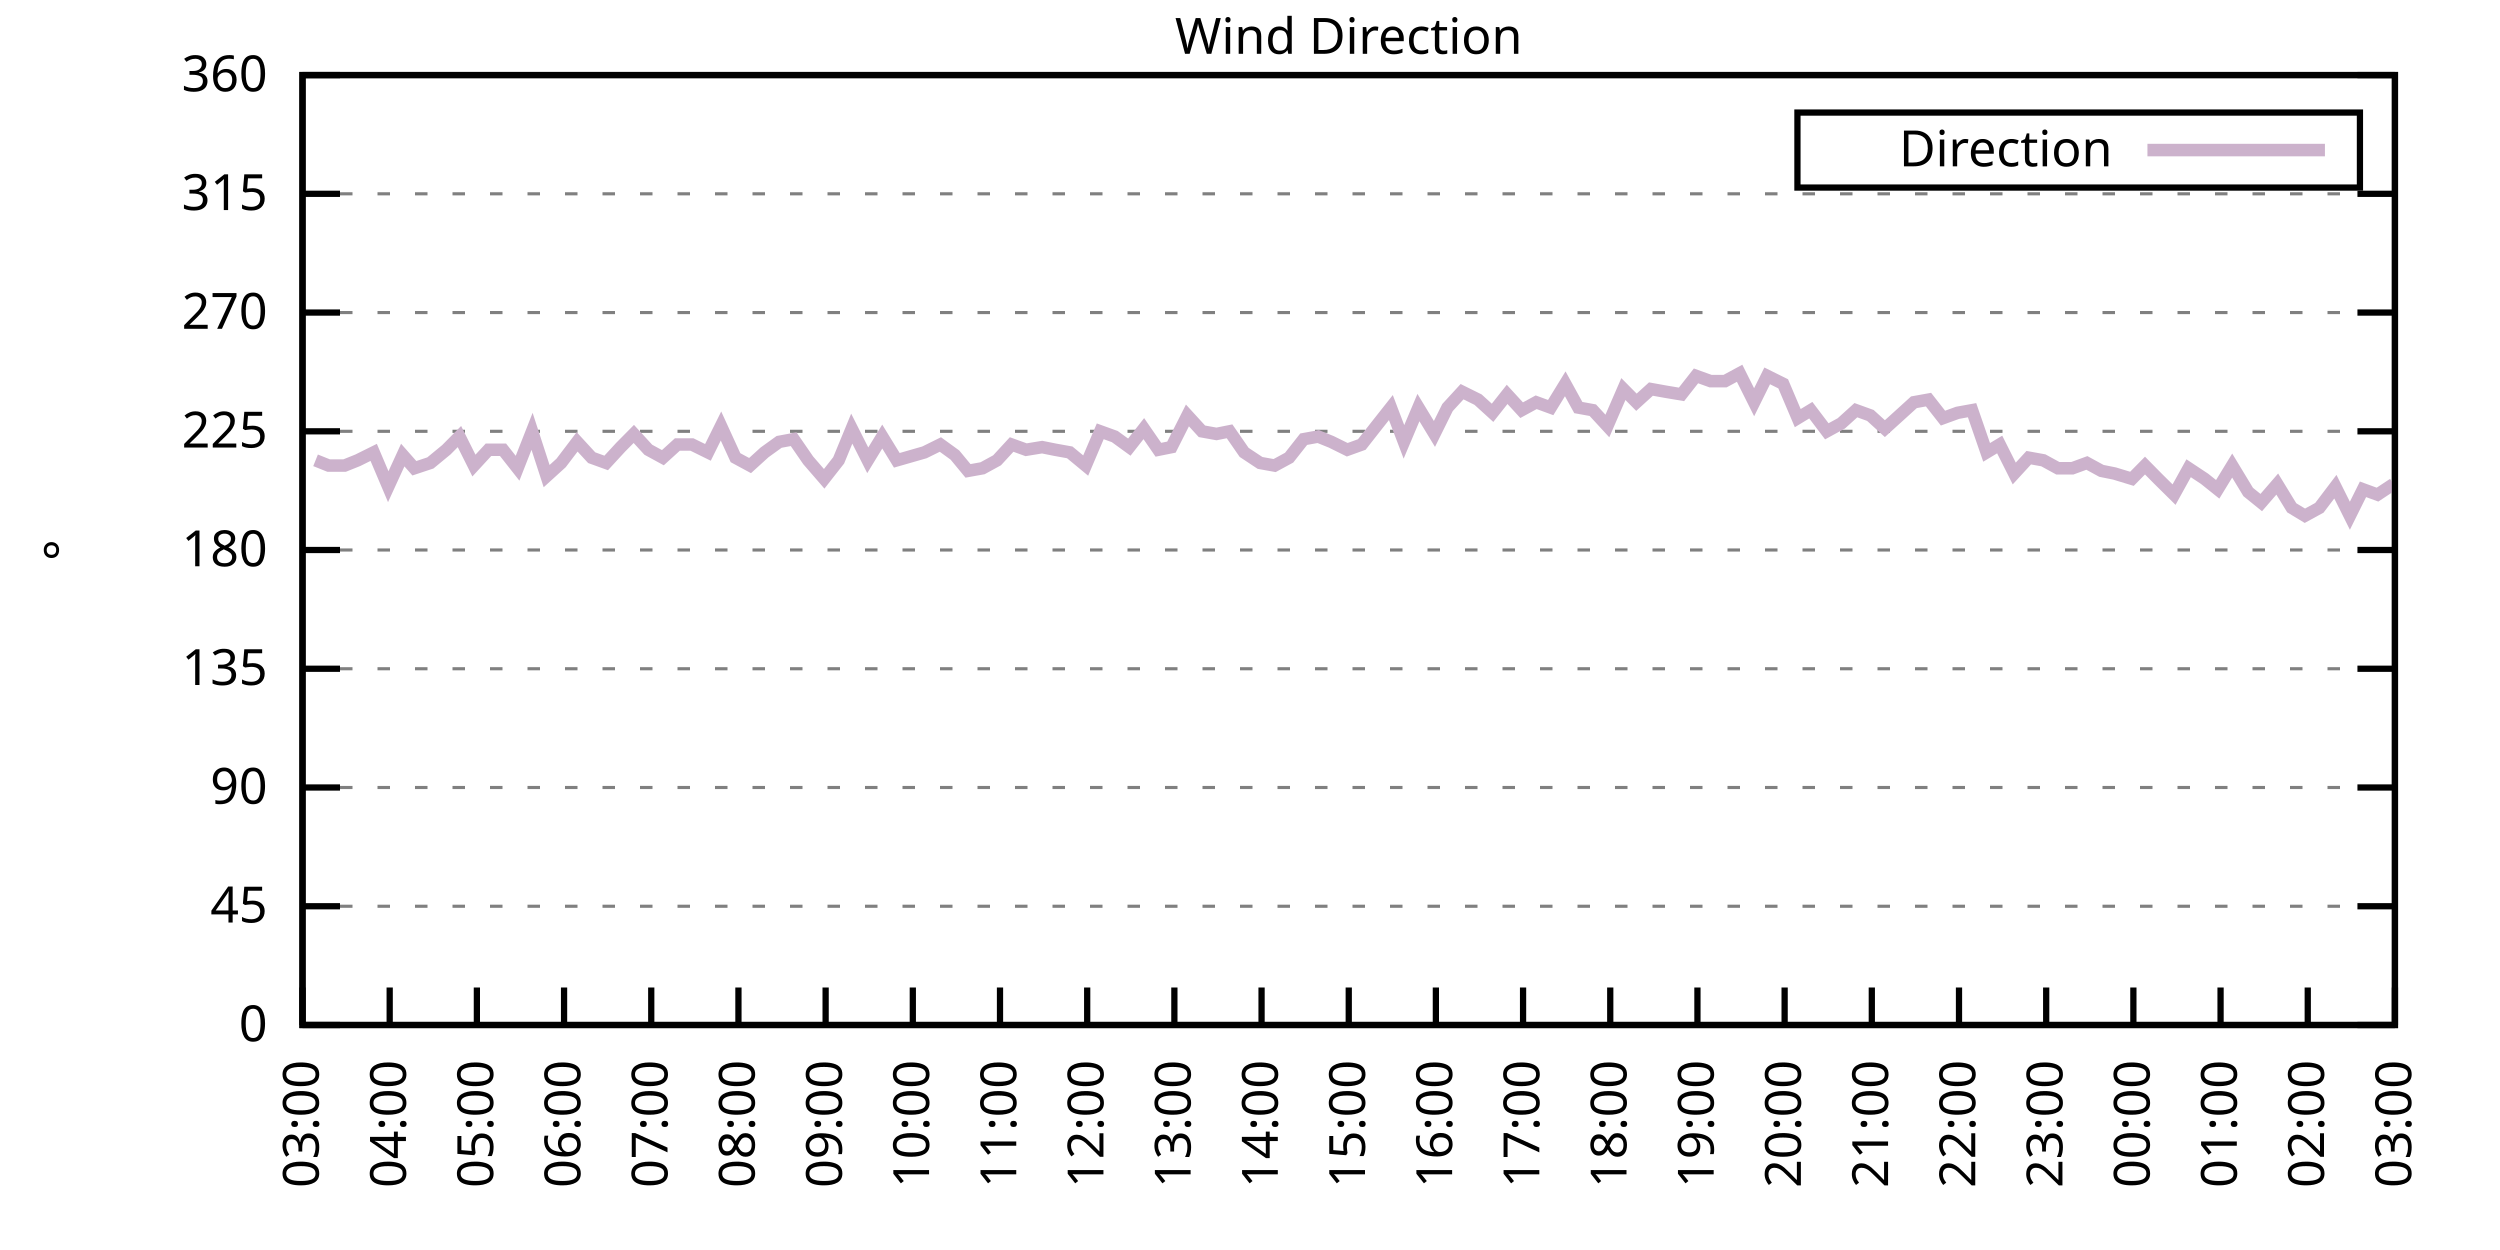
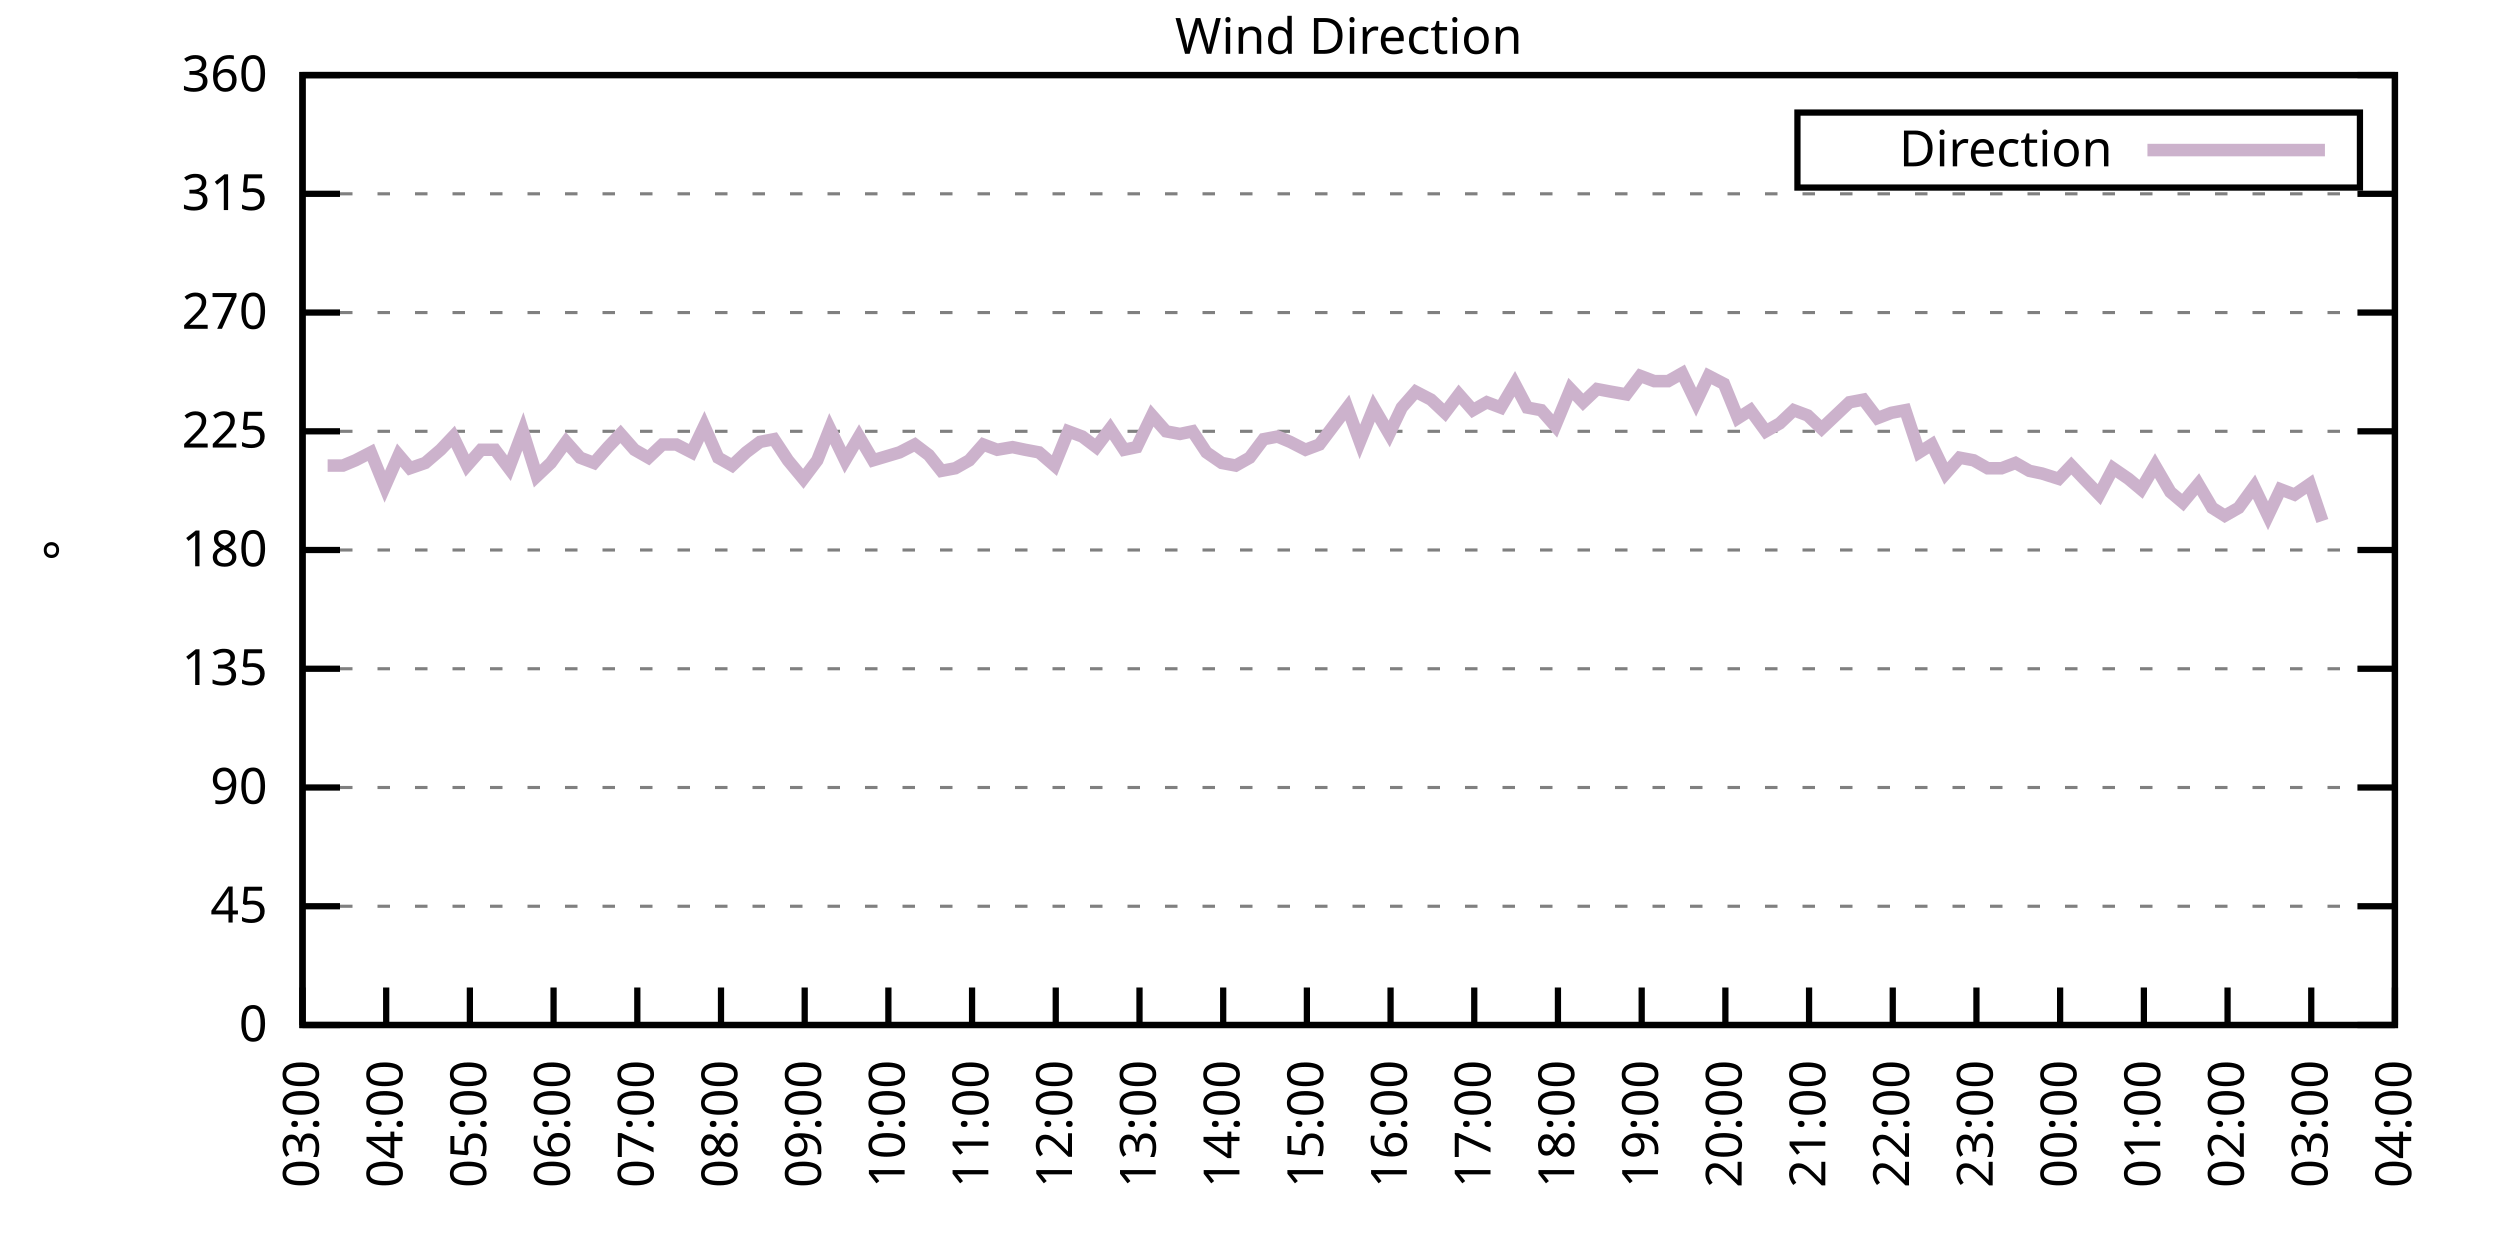
<svg xmlns="http://www.w3.org/2000/svg" xmlns:xlink="http://www.w3.org/1999/xlink" width="400" height="200" viewBox="0 0 400 200">
  <g id="gnuplot_canvas">
    <rect x="0" y="0" width="400" height="200" fill="none" />
    <defs>
      <circle id="gpDot" r="0.5" stroke-width="0.5" stroke="currentColor" />
      <path id="gpPt0" stroke-width="0.333" stroke="currentColor" d="M-1,0 h2 M0,-1 v2" />
      <path id="gpPt1" stroke-width="0.333" stroke="currentColor" d="M-1,-1 L1,1 M1,-1 L-1,1" />
      <path id="gpPt2" stroke-width="0.333" stroke="currentColor" d="M-1,0 L1,0 M0,-1 L0,1 M-1,-1 L1,1 M-1,1 L1,-1" />
      <rect id="gpPt3" stroke-width="0.333" stroke="currentColor" x="-1" y="-1" width="2" height="2" />
      <rect id="gpPt4" stroke-width="0.333" stroke="currentColor" fill="currentColor" x="-1" y="-1" width="2" height="2" />
      <circle id="gpPt5" stroke-width="0.333" stroke="currentColor" cx="0" cy="0" r="1" />
      <use xlink:href="#gpPt5" id="gpPt6" fill="currentColor" stroke="none" />
      <path id="gpPt7" stroke-width="0.333" stroke="currentColor" d="M0,-1.33 L-1.33,0.67 L1.33,0.67 z" />
      <use xlink:href="#gpPt7" id="gpPt8" fill="currentColor" stroke="none" />
      <use xlink:href="#gpPt7" id="gpPt9" stroke="currentColor" transform="rotate(180)" />
      <use xlink:href="#gpPt9" id="gpPt10" fill="currentColor" stroke="none" />
      <use xlink:href="#gpPt3" id="gpPt11" stroke="currentColor" transform="rotate(45)" />
      <use xlink:href="#gpPt11" id="gpPt12" fill="currentColor" stroke="none" />
      <path id="gpPt13" stroke-width="0.333" stroke="currentColor" d="M0,1.330 L1.265,0.411 L0.782,-1.067 L-0.782,-1.076 L-1.265,0.411 z" />
      <use xlink:href="#gpPt13" id="gpPt14" fill="currentColor" stroke="none" />
      <filter id="textbox" filterUnits="objectBoundingBox" x="0" y="0" height="1" width="1">
        <feFlood flood-color="white" flood-opacity="1" result="bgnd" />
        <feComposite in="SourceGraphic" in2="bgnd" operator="atop" />
      </filter>
      <filter id="greybox" filterUnits="objectBoundingBox" x="0" y="0" height="1" width="1">
        <feFlood flood-color="lightgrey" flood-opacity="1" result="grey" />
        <feComposite in="SourceGraphic" in2="grey" operator="atop" />
      </filter>
    </defs>
    <g fill="none" color="white" stroke="currentColor" stroke-width="1.00" stroke-linecap="butt" stroke-linejoin="miter">
</g>
    <g fill="none" color="black" stroke="currentColor" stroke-width="1.00" stroke-linecap="butt" stroke-linejoin="miter">
      <g stroke="none" shape-rendering="crispEdges">
        <polygon fill="rgb(255, 255, 255)" points="48.40,164.00 383.18,164.00 383.18,12.02 48.40,12.02 " />
      </g>
    </g>
    <g fill="none" color="black" stroke="currentColor" stroke-width="1.00" stroke-linecap="butt" stroke-linejoin="miter">
</g>
    <g fill="none" color="black" stroke="black" stroke-width="0.50" stroke-linecap="butt" stroke-linejoin="miter">
</g>
    <g fill="none" color="gray" stroke="currentColor" stroke-width="0.50" stroke-linecap="butt" stroke-linejoin="miter">
      <path stroke="gray" stroke-dasharray="2,4" class="gridline" d="M48.40,164.00 L383.19,164.00  " />
    </g>
    <g fill="none" color="gray" stroke="gray" stroke-width="1.00" stroke-linecap="butt" stroke-linejoin="miter">
</g>
    <g fill="none" color="black" stroke="currentColor" stroke-width="1.00" stroke-linecap="butt" stroke-linejoin="miter">
      <path stroke="black" d="M48.40,164.00 L54.40,164.00 M383.19,164.00 L377.19,164.00  " />
      <g transform="translate(42.80,166.60)" stroke="none" fill="black" font-family="Sans" font-size="8.00" text-anchor="end">
        <text>
          <tspan font-family="Sans"> 0</tspan>
        </text>
      </g>
    </g>
    <g fill="none" color="black" stroke="currentColor" stroke-width="1.00" stroke-linecap="butt" stroke-linejoin="miter">
</g>
    <g fill="none" color="black" stroke="black" stroke-width="0.50" stroke-linecap="butt" stroke-linejoin="miter">
</g>
    <g fill="none" color="gray" stroke="currentColor" stroke-width="0.50" stroke-linecap="butt" stroke-linejoin="miter">
      <path stroke="gray" stroke-dasharray="2,4" class="gridline" d="M48.40,145.00 L383.19,145.00  " />
    </g>
    <g fill="none" color="gray" stroke="gray" stroke-width="1.00" stroke-linecap="butt" stroke-linejoin="miter">
</g>
    <g fill="none" color="black" stroke="currentColor" stroke-width="1.00" stroke-linecap="butt" stroke-linejoin="miter">
      <path stroke="black" d="M48.40,145.00 L54.40,145.00 M383.19,145.00 L377.19,145.00  " />
      <g transform="translate(42.80,147.60)" stroke="none" fill="black" font-family="Sans" font-size="8.00" text-anchor="end">
        <text>
          <tspan font-family="Sans"> 45</tspan>
        </text>
      </g>
    </g>
    <g fill="none" color="black" stroke="currentColor" stroke-width="1.00" stroke-linecap="butt" stroke-linejoin="miter">
</g>
    <g fill="none" color="black" stroke="black" stroke-width="0.50" stroke-linecap="butt" stroke-linejoin="miter">
</g>
    <g fill="none" color="gray" stroke="currentColor" stroke-width="0.50" stroke-linecap="butt" stroke-linejoin="miter">
      <path stroke="gray" stroke-dasharray="2,4" class="gridline" d="M48.40,126.00 L383.19,126.00  " />
    </g>
    <g fill="none" color="gray" stroke="gray" stroke-width="1.00" stroke-linecap="butt" stroke-linejoin="miter">
</g>
    <g fill="none" color="black" stroke="currentColor" stroke-width="1.00" stroke-linecap="butt" stroke-linejoin="miter">
      <path stroke="black" d="M48.40,126.00 L54.40,126.00 M383.19,126.00 L377.19,126.00  " />
      <g transform="translate(42.80,128.60)" stroke="none" fill="black" font-family="Sans" font-size="8.00" text-anchor="end">
        <text>
          <tspan font-family="Sans"> 90</tspan>
        </text>
      </g>
    </g>
    <g fill="none" color="black" stroke="currentColor" stroke-width="1.00" stroke-linecap="butt" stroke-linejoin="miter">
</g>
    <g fill="none" color="black" stroke="black" stroke-width="0.50" stroke-linecap="butt" stroke-linejoin="miter">
</g>
    <g fill="none" color="gray" stroke="currentColor" stroke-width="0.50" stroke-linecap="butt" stroke-linejoin="miter">
      <path stroke="gray" stroke-dasharray="2,4" class="gridline" d="M48.40,107.00 L383.19,107.00  " />
    </g>
    <g fill="none" color="gray" stroke="gray" stroke-width="1.00" stroke-linecap="butt" stroke-linejoin="miter">
</g>
    <g fill="none" color="black" stroke="currentColor" stroke-width="1.00" stroke-linecap="butt" stroke-linejoin="miter">
      <path stroke="black" d="M48.40,107.00 L54.40,107.00 M383.19,107.00 L377.19,107.00  " />
      <g transform="translate(42.80,109.60)" stroke="none" fill="black" font-family="Sans" font-size="8.00" text-anchor="end">
        <text>
          <tspan font-family="Sans"> 135</tspan>
        </text>
      </g>
    </g>
    <g fill="none" color="black" stroke="currentColor" stroke-width="1.00" stroke-linecap="butt" stroke-linejoin="miter">
</g>
    <g fill="none" color="black" stroke="black" stroke-width="0.50" stroke-linecap="butt" stroke-linejoin="miter">
</g>
    <g fill="none" color="gray" stroke="currentColor" stroke-width="0.50" stroke-linecap="butt" stroke-linejoin="miter">
      <path stroke="gray" stroke-dasharray="2,4" class="gridline" d="M48.40,88.00 L383.19,88.00  " />
    </g>
    <g fill="none" color="gray" stroke="gray" stroke-width="1.00" stroke-linecap="butt" stroke-linejoin="miter">
</g>
    <g fill="none" color="black" stroke="currentColor" stroke-width="1.00" stroke-linecap="butt" stroke-linejoin="miter">
      <path stroke="black" d="M48.40,88.00 L54.40,88.00 M383.19,88.00 L377.19,88.00  " />
      <g transform="translate(42.80,90.60)" stroke="none" fill="black" font-family="Sans" font-size="8.00" text-anchor="end">
        <text>
          <tspan font-family="Sans"> 180</tspan>
        </text>
      </g>
    </g>
    <g fill="none" color="black" stroke="currentColor" stroke-width="1.00" stroke-linecap="butt" stroke-linejoin="miter">
</g>
    <g fill="none" color="black" stroke="black" stroke-width="0.50" stroke-linecap="butt" stroke-linejoin="miter">
</g>
    <g fill="none" color="gray" stroke="currentColor" stroke-width="0.50" stroke-linecap="butt" stroke-linejoin="miter">
      <path stroke="gray" stroke-dasharray="2,4" class="gridline" d="M48.40,69.01 L383.19,69.01  " />
    </g>
    <g fill="none" color="gray" stroke="gray" stroke-width="1.00" stroke-linecap="butt" stroke-linejoin="miter">
</g>
    <g fill="none" color="black" stroke="currentColor" stroke-width="1.00" stroke-linecap="butt" stroke-linejoin="miter">
      <path stroke="black" d="M48.40,69.01 L54.40,69.01 M383.19,69.01 L377.19,69.01  " />
      <g transform="translate(42.80,71.61)" stroke="none" fill="black" font-family="Sans" font-size="8.00" text-anchor="end">
        <text>
          <tspan font-family="Sans"> 225</tspan>
        </text>
      </g>
    </g>
    <g fill="none" color="black" stroke="currentColor" stroke-width="1.00" stroke-linecap="butt" stroke-linejoin="miter">
</g>
    <g fill="none" color="black" stroke="black" stroke-width="0.50" stroke-linecap="butt" stroke-linejoin="miter">
</g>
    <g fill="none" color="gray" stroke="currentColor" stroke-width="0.50" stroke-linecap="butt" stroke-linejoin="miter">
      <path stroke="gray" stroke-dasharray="2,4" class="gridline" d="M48.40,50.01 L383.19,50.01  " />
    </g>
    <g fill="none" color="gray" stroke="gray" stroke-width="1.00" stroke-linecap="butt" stroke-linejoin="miter">
</g>
    <g fill="none" color="black" stroke="currentColor" stroke-width="1.00" stroke-linecap="butt" stroke-linejoin="miter">
      <path stroke="black" d="M48.40,50.01 L54.40,50.01 M383.19,50.01 L377.19,50.01  " />
      <g transform="translate(42.80,52.61)" stroke="none" fill="black" font-family="Sans" font-size="8.00" text-anchor="end">
        <text>
          <tspan font-family="Sans"> 270</tspan>
        </text>
      </g>
    </g>
    <g fill="none" color="black" stroke="currentColor" stroke-width="1.00" stroke-linecap="butt" stroke-linejoin="miter">
</g>
    <g fill="none" color="black" stroke="black" stroke-width="0.50" stroke-linecap="butt" stroke-linejoin="miter">
</g>
    <g fill="none" color="gray" stroke="currentColor" stroke-width="0.50" stroke-linecap="butt" stroke-linejoin="miter">
      <path stroke="gray" stroke-dasharray="2,4" class="gridline" d="M48.40,31.01 L383.19,31.01  " />
    </g>
    <g fill="none" color="gray" stroke="gray" stroke-width="1.00" stroke-linecap="butt" stroke-linejoin="miter">
</g>
    <g fill="none" color="black" stroke="currentColor" stroke-width="1.00" stroke-linecap="butt" stroke-linejoin="miter">
      <path stroke="black" d="M48.40,31.01 L54.40,31.01 M383.19,31.01 L377.19,31.01  " />
      <g transform="translate(42.80,33.61)" stroke="none" fill="black" font-family="Sans" font-size="8.00" text-anchor="end">
        <text>
          <tspan font-family="Sans"> 315</tspan>
        </text>
      </g>
    </g>
    <g fill="none" color="black" stroke="currentColor" stroke-width="1.00" stroke-linecap="butt" stroke-linejoin="miter">
</g>
    <g fill="none" color="black" stroke="black" stroke-width="0.50" stroke-linecap="butt" stroke-linejoin="miter">
</g>
    <g fill="none" color="gray" stroke="currentColor" stroke-width="0.50" stroke-linecap="butt" stroke-linejoin="miter">
      <path stroke="gray" stroke-dasharray="2,4" class="gridline" d="M48.40,12.01 L383.19,12.01  " />
    </g>
    <g fill="none" color="gray" stroke="gray" stroke-width="1.00" stroke-linecap="butt" stroke-linejoin="miter">
</g>
    <g fill="none" color="black" stroke="currentColor" stroke-width="1.00" stroke-linecap="butt" stroke-linejoin="miter">
      <path stroke="black" d="M48.40,12.01 L54.40,12.01 M383.19,12.01 L377.19,12.01  " />
      <g transform="translate(42.80,14.61)" stroke="none" fill="black" font-family="Sans" font-size="8.00" text-anchor="end">
        <text>
          <tspan font-family="Sans"> 360</tspan>
        </text>
      </g>
    </g>
    <g fill="none" color="black" stroke="currentColor" stroke-width="1.00" stroke-linecap="butt" stroke-linejoin="miter">
      <path stroke="black" d="M48.40,164.00 L48.40,158.00  " />
      <g transform="translate(51.00,169.60) rotate(270.00)" stroke="none" fill="black" font-family="Sans" font-size="8.00" text-anchor="end">
        <text>
          <tspan font-family="Sans">03:00</tspan>
        </text>
      </g>
    </g>
    <g fill="none" color="black" stroke="currentColor" stroke-width="1.00" stroke-linecap="butt" stroke-linejoin="miter">
-       <path stroke="black" d="M62.35,164.00 L62.35,158.00  " />
-       <g transform="translate(64.95,169.60) rotate(270.00)" stroke="none" fill="black" font-family="Sans" font-size="8.00" text-anchor="end">
+       <path stroke="black" d="M61.79,164.00 L61.79,158.00  " />
+       <g transform="translate(64.39,169.60) rotate(270.00)" stroke="none" fill="black" font-family="Sans" font-size="8.00" text-anchor="end">
        <text>
          <tspan font-family="Sans">04:00</tspan>
        </text>
      </g>
    </g>
    <g fill="none" color="black" stroke="currentColor" stroke-width="1.00" stroke-linecap="butt" stroke-linejoin="miter">
-       <path stroke="black" d="M76.30,164.00 L76.30,158.00  " />
-       <g transform="translate(78.90,169.60) rotate(270.00)" stroke="none" fill="black" font-family="Sans" font-size="8.00" text-anchor="end">
+       <path stroke="black" d="M75.18,164.00 L75.18,158.00  " />
+       <g transform="translate(77.78,169.60) rotate(270.00)" stroke="none" fill="black" font-family="Sans" font-size="8.00" text-anchor="end">
        <text>
          <tspan font-family="Sans">05:00</tspan>
        </text>
      </g>
    </g>
    <g fill="none" color="black" stroke="currentColor" stroke-width="1.00" stroke-linecap="butt" stroke-linejoin="miter">
-       <path stroke="black" d="M90.25,164.00 L90.25,158.00  " />
-       <g transform="translate(92.85,169.60) rotate(270.00)" stroke="none" fill="black" font-family="Sans" font-size="8.00" text-anchor="end">
+       <path stroke="black" d="M88.57,164.00 L88.57,158.00  " />
+       <g transform="translate(91.17,169.60) rotate(270.00)" stroke="none" fill="black" font-family="Sans" font-size="8.00" text-anchor="end">
        <text>
          <tspan font-family="Sans">06:00</tspan>
        </text>
      </g>
    </g>
    <g fill="none" color="black" stroke="currentColor" stroke-width="1.00" stroke-linecap="butt" stroke-linejoin="miter">
-       <path stroke="black" d="M104.20,164.00 L104.20,158.00  " />
-       <g transform="translate(106.80,169.60) rotate(270.00)" stroke="none" fill="black" font-family="Sans" font-size="8.00" text-anchor="end">
+       <path stroke="black" d="M101.97,164.00 L101.97,158.00  " />
+       <g transform="translate(104.57,169.60) rotate(270.00)" stroke="none" fill="black" font-family="Sans" font-size="8.00" text-anchor="end">
        <text>
          <tspan font-family="Sans">07:00</tspan>
        </text>
      </g>
    </g>
    <g fill="none" color="black" stroke="currentColor" stroke-width="1.00" stroke-linecap="butt" stroke-linejoin="miter">
-       <path stroke="black" d="M118.15,164.00 L118.15,158.00  " />
-       <g transform="translate(120.75,169.60) rotate(270.00)" stroke="none" fill="black" font-family="Sans" font-size="8.00" text-anchor="end">
+       <path stroke="black" d="M115.36,164.00 L115.36,158.00  " />
+       <g transform="translate(117.96,169.60) rotate(270.00)" stroke="none" fill="black" font-family="Sans" font-size="8.00" text-anchor="end">
        <text>
          <tspan font-family="Sans">08:00</tspan>
        </text>
      </g>
    </g>
    <g fill="none" color="black" stroke="currentColor" stroke-width="1.00" stroke-linecap="butt" stroke-linejoin="miter">
-       <path stroke="black" d="M132.10,164.00 L132.10,158.00  " />
-       <g transform="translate(134.70,169.60) rotate(270.00)" stroke="none" fill="black" font-family="Sans" font-size="8.00" text-anchor="end">
+       <path stroke="black" d="M128.75,164.00 L128.75,158.00  " />
+       <g transform="translate(131.35,169.60) rotate(270.00)" stroke="none" fill="black" font-family="Sans" font-size="8.00" text-anchor="end">
        <text>
          <tspan font-family="Sans">09:00</tspan>
        </text>
      </g>
    </g>
    <g fill="none" color="black" stroke="currentColor" stroke-width="1.00" stroke-linecap="butt" stroke-linejoin="miter">
-       <path stroke="black" d="M146.05,164.00 L146.05,158.00  " />
-       <g transform="translate(148.65,169.60) rotate(270.00)" stroke="none" fill="black" font-family="Sans" font-size="8.00" text-anchor="end">
+       <path stroke="black" d="M142.14,164.00 L142.14,158.00  " />
+       <g transform="translate(144.74,169.60) rotate(270.00)" stroke="none" fill="black" font-family="Sans" font-size="8.00" text-anchor="end">
        <text>
          <tspan font-family="Sans">10:00</tspan>
        </text>
      </g>
    </g>
    <g fill="none" color="black" stroke="currentColor" stroke-width="1.00" stroke-linecap="butt" stroke-linejoin="miter">
-       <path stroke="black" d="M160.00,164.00 L160.00,158.00  " />
-       <g transform="translate(162.60,169.60) rotate(270.00)" stroke="none" fill="black" font-family="Sans" font-size="8.00" text-anchor="end">
+       <path stroke="black" d="M155.53,164.00 L155.53,158.00  " />
+       <g transform="translate(158.13,169.60) rotate(270.00)" stroke="none" fill="black" font-family="Sans" font-size="8.00" text-anchor="end">
        <text>
          <tspan font-family="Sans">11:00</tspan>
        </text>
      </g>
    </g>
    <g fill="none" color="black" stroke="currentColor" stroke-width="1.00" stroke-linecap="butt" stroke-linejoin="miter">
-       <path stroke="black" d="M173.95,164.00 L173.95,158.00  " />
-       <g transform="translate(176.55,169.60) rotate(270.00)" stroke="none" fill="black" font-family="Sans" font-size="8.00" text-anchor="end">
+       <path stroke="black" d="M168.92,164.00 L168.92,158.00  " />
+       <g transform="translate(171.52,169.60) rotate(270.00)" stroke="none" fill="black" font-family="Sans" font-size="8.00" text-anchor="end">
        <text>
          <tspan font-family="Sans">12:00</tspan>
        </text>
      </g>
    </g>
    <g fill="none" color="black" stroke="currentColor" stroke-width="1.00" stroke-linecap="butt" stroke-linejoin="miter">
-       <path stroke="black" d="M187.90,164.00 L187.90,158.00  " />
-       <g transform="translate(190.50,169.60) rotate(270.00)" stroke="none" fill="black" font-family="Sans" font-size="8.00" text-anchor="end">
+       <path stroke="black" d="M182.32,164.00 L182.32,158.00  " />
+       <g transform="translate(184.92,169.60) rotate(270.00)" stroke="none" fill="black" font-family="Sans" font-size="8.00" text-anchor="end">
        <text>
          <tspan font-family="Sans">13:00</tspan>
        </text>
      </g>
    </g>
    <g fill="none" color="black" stroke="currentColor" stroke-width="1.00" stroke-linecap="butt" stroke-linejoin="miter">
-       <path stroke="black" d="M201.85,164.00 L201.85,158.00  " />
-       <g transform="translate(204.45,169.60) rotate(270.00)" stroke="none" fill="black" font-family="Sans" font-size="8.00" text-anchor="end">
+       <path stroke="black" d="M195.71,164.00 L195.71,158.00  " />
+       <g transform="translate(198.31,169.60) rotate(270.00)" stroke="none" fill="black" font-family="Sans" font-size="8.00" text-anchor="end">
        <text>
          <tspan font-family="Sans">14:00</tspan>
        </text>
      </g>
    </g>
    <g fill="none" color="black" stroke="currentColor" stroke-width="1.00" stroke-linecap="butt" stroke-linejoin="miter">
-       <path stroke="black" d="M215.80,164.00 L215.80,158.00  " />
-       <g transform="translate(218.40,169.60) rotate(270.00)" stroke="none" fill="black" font-family="Sans" font-size="8.00" text-anchor="end">
+       <path stroke="black" d="M209.10,164.00 L209.10,158.00  " />
+       <g transform="translate(211.70,169.60) rotate(270.00)" stroke="none" fill="black" font-family="Sans" font-size="8.00" text-anchor="end">
        <text>
          <tspan font-family="Sans">15:00</tspan>
        </text>
      </g>
    </g>
    <g fill="none" color="black" stroke="currentColor" stroke-width="1.00" stroke-linecap="butt" stroke-linejoin="miter">
-       <path stroke="black" d="M229.74,164.00 L229.74,158.00  " />
-       <g transform="translate(232.34,169.60) rotate(270.00)" stroke="none" fill="black" font-family="Sans" font-size="8.00" text-anchor="end">
+       <path stroke="black" d="M222.49,164.00 L222.49,158.00  " />
+       <g transform="translate(225.09,169.60) rotate(270.00)" stroke="none" fill="black" font-family="Sans" font-size="8.00" text-anchor="end">
        <text>
          <tspan font-family="Sans">16:00</tspan>
        </text>
      </g>
    </g>
    <g fill="none" color="black" stroke="currentColor" stroke-width="1.00" stroke-linecap="butt" stroke-linejoin="miter">
-       <path stroke="black" d="M243.69,164.00 L243.69,158.00  " />
-       <g transform="translate(246.29,169.60) rotate(270.00)" stroke="none" fill="black" font-family="Sans" font-size="8.00" text-anchor="end">
+       <path stroke="black" d="M235.88,164.00 L235.88,158.00  " />
+       <g transform="translate(238.48,169.60) rotate(270.00)" stroke="none" fill="black" font-family="Sans" font-size="8.00" text-anchor="end">
        <text>
          <tspan font-family="Sans">17:00</tspan>
        </text>
      </g>
    </g>
    <g fill="none" color="black" stroke="currentColor" stroke-width="1.00" stroke-linecap="butt" stroke-linejoin="miter">
-       <path stroke="black" d="M257.64,164.00 L257.64,158.00  " />
-       <g transform="translate(260.24,169.60) rotate(270.00)" stroke="none" fill="black" font-family="Sans" font-size="8.00" text-anchor="end">
+       <path stroke="black" d="M249.27,164.00 L249.27,158.00  " />
+       <g transform="translate(251.87,169.60) rotate(270.00)" stroke="none" fill="black" font-family="Sans" font-size="8.00" text-anchor="end">
        <text>
          <tspan font-family="Sans">18:00</tspan>
        </text>
      </g>
    </g>
    <g fill="none" color="black" stroke="currentColor" stroke-width="1.00" stroke-linecap="butt" stroke-linejoin="miter">
-       <path stroke="black" d="M271.59,164.00 L271.59,158.00  " />
-       <g transform="translate(274.19,169.60) rotate(270.00)" stroke="none" fill="black" font-family="Sans" font-size="8.00" text-anchor="end">
+       <path stroke="black" d="M262.67,164.00 L262.67,158.00  " />
+       <g transform="translate(265.27,169.60) rotate(270.00)" stroke="none" fill="black" font-family="Sans" font-size="8.00" text-anchor="end">
        <text>
          <tspan font-family="Sans">19:00</tspan>
        </text>
      </g>
    </g>
    <g fill="none" color="black" stroke="currentColor" stroke-width="1.00" stroke-linecap="butt" stroke-linejoin="miter">
-       <path stroke="black" d="M285.54,164.00 L285.54,158.00  " />
-       <g transform="translate(288.14,169.60) rotate(270.00)" stroke="none" fill="black" font-family="Sans" font-size="8.00" text-anchor="end">
+       <path stroke="black" d="M276.06,164.00 L276.06,158.00  " />
+       <g transform="translate(278.66,169.60) rotate(270.00)" stroke="none" fill="black" font-family="Sans" font-size="8.00" text-anchor="end">
        <text>
          <tspan font-family="Sans">20:00</tspan>
        </text>
      </g>
    </g>
    <g fill="none" color="black" stroke="currentColor" stroke-width="1.00" stroke-linecap="butt" stroke-linejoin="miter">
-       <path stroke="black" d="M299.49,164.00 L299.49,158.00  " />
-       <g transform="translate(302.09,169.60) rotate(270.00)" stroke="none" fill="black" font-family="Sans" font-size="8.00" text-anchor="end">
+       <path stroke="black" d="M289.45,164.00 L289.45,158.00  " />
+       <g transform="translate(292.05,169.60) rotate(270.00)" stroke="none" fill="black" font-family="Sans" font-size="8.00" text-anchor="end">
        <text>
          <tspan font-family="Sans">21:00</tspan>
        </text>
      </g>
    </g>
    <g fill="none" color="black" stroke="currentColor" stroke-width="1.00" stroke-linecap="butt" stroke-linejoin="miter">
-       <path stroke="black" d="M313.44,164.00 L313.44,158.00  " />
-       <g transform="translate(316.04,169.60) rotate(270.00)" stroke="none" fill="black" font-family="Sans" font-size="8.00" text-anchor="end">
+       <path stroke="black" d="M302.84,164.00 L302.84,158.00  " />
+       <g transform="translate(305.44,169.60) rotate(270.00)" stroke="none" fill="black" font-family="Sans" font-size="8.00" text-anchor="end">
        <text>
          <tspan font-family="Sans">22:00</tspan>
        </text>
      </g>
    </g>
    <g fill="none" color="black" stroke="currentColor" stroke-width="1.00" stroke-linecap="butt" stroke-linejoin="miter">
-       <path stroke="black" d="M327.39,164.00 L327.39,158.00  " />
-       <g transform="translate(329.99,169.60) rotate(270.00)" stroke="none" fill="black" font-family="Sans" font-size="8.00" text-anchor="end">
+       <path stroke="black" d="M316.23,164.00 L316.23,158.00  " />
+       <g transform="translate(318.83,169.60) rotate(270.00)" stroke="none" fill="black" font-family="Sans" font-size="8.00" text-anchor="end">
        <text>
          <tspan font-family="Sans">23:00</tspan>
        </text>
      </g>
    </g>
    <g fill="none" color="black" stroke="currentColor" stroke-width="1.00" stroke-linecap="butt" stroke-linejoin="miter">
-       <path stroke="black" d="M341.34,164.00 L341.34,158.00  " />
-       <g transform="translate(343.94,169.60) rotate(270.00)" stroke="none" fill="black" font-family="Sans" font-size="8.00" text-anchor="end">
+       <path stroke="black" d="M329.62,164.00 L329.62,158.00  " />
+       <g transform="translate(332.22,169.60) rotate(270.00)" stroke="none" fill="black" font-family="Sans" font-size="8.00" text-anchor="end">
        <text>
          <tspan font-family="Sans">00:00</tspan>
        </text>
      </g>
    </g>
    <g fill="none" color="black" stroke="currentColor" stroke-width="1.00" stroke-linecap="butt" stroke-linejoin="miter">
-       <path stroke="black" d="M355.29,164.00 L355.29,158.00  " />
-       <g transform="translate(357.89,169.60) rotate(270.00)" stroke="none" fill="black" font-family="Sans" font-size="8.00" text-anchor="end">
+       <path stroke="black" d="M343.02,164.00 L343.02,158.00  " />
+       <g transform="translate(345.62,169.60) rotate(270.00)" stroke="none" fill="black" font-family="Sans" font-size="8.00" text-anchor="end">
        <text>
          <tspan font-family="Sans">01:00</tspan>
        </text>
      </g>
    </g>
    <g fill="none" color="black" stroke="currentColor" stroke-width="1.00" stroke-linecap="butt" stroke-linejoin="miter">
-       <path stroke="black" d="M369.24,164.00 L369.24,158.00  " />
-       <g transform="translate(371.84,169.60) rotate(270.00)" stroke="none" fill="black" font-family="Sans" font-size="8.00" text-anchor="end">
+       <path stroke="black" d="M356.41,164.00 L356.41,158.00  " />
+       <g transform="translate(359.01,169.60) rotate(270.00)" stroke="none" fill="black" font-family="Sans" font-size="8.00" text-anchor="end">
        <text>
          <tspan font-family="Sans">02:00</tspan>
+         </text>
+       </g>
+     </g>
+     <g fill="none" color="black" stroke="currentColor" stroke-width="1.00" stroke-linecap="butt" stroke-linejoin="miter">
+       <path stroke="black" d="M369.80,164.00 L369.80,158.00  " />
+       <g transform="translate(372.40,169.60) rotate(270.00)" stroke="none" fill="black" font-family="Sans" font-size="8.00" text-anchor="end">
+         <text>
+           <tspan font-family="Sans">03:00</tspan>
        </text>
      </g>
    </g>
    <g fill="none" color="black" stroke="currentColor" stroke-width="1.00" stroke-linecap="butt" stroke-linejoin="miter">
      <path stroke="black" d="M383.19,164.00 L383.19,158.00  " />
      <g transform="translate(385.79,169.60) rotate(270.00)" stroke="none" fill="black" font-family="Sans" font-size="8.00" text-anchor="end">
        <text>
-           <tspan font-family="Sans">03:00</tspan>
+           <tspan font-family="Sans">04:00</tspan>
        </text>
      </g>
    </g>
    <g fill="none" color="black" stroke="currentColor" stroke-width="1.00" stroke-linecap="butt" stroke-linejoin="miter">
</g>
    <g fill="none" color="black" stroke="currentColor" stroke-width="1.00" stroke-linecap="butt" stroke-linejoin="miter">
      <path stroke="black" d="M48.40,12.01 L48.40,164.00 L383.19,164.00 L383.19,12.01 L48.40,12.01 Z  " />
    </g>
    <g fill="none" color="black" stroke="currentColor" stroke-width="1.00" stroke-linecap="butt" stroke-linejoin="miter">
</g>
    <g fill="none" color="black" stroke="currentColor" stroke-width="1.00" stroke-linecap="butt" stroke-linejoin="miter">
      <path stroke="black" d="M287.59,30.01 L287.59,18.01 L377.59,18.01 L377.59,30.01 L287.59,30.01 Z  " />
    </g>
    <g id="Wind_direction_plot_1">
      <g fill="none" color="white" stroke="black" stroke-width="2.00" stroke-linecap="butt" stroke-linejoin="miter">
</g>
      <g fill="none" color="black" stroke="currentColor" stroke-width="2.00" stroke-linecap="butt" stroke-linejoin="miter">
        <g transform="translate(337.99,26.61)" stroke="none" fill="black" font-family="Sans" font-size="8.00" text-anchor="end">
          <text>
            <tspan font-family="Sans">Direction</tspan>
          </text>
        </g>
      </g>
      <g fill="none" color="black" stroke="currentColor" stroke-width="2.00" stroke-linecap="butt" stroke-linejoin="miter">
-         <path stroke="rgb(204, 178, 204)" d="M343.59,24.01 L371.99,24.01 M50.49,73.65 L52.58,74.49 L55.14,74.49 L57.23,73.65 L59.79,72.38 L62.12,77.87   L64.44,72.81 L66.30,74.92 L68.86,74.07 L71.42,71.96 L73.51,69.85 L75.83,74.49 L78.16,71.96 L80.48,71.96   L82.81,74.92 L85.13,69.01 L87.46,76.18 L89.78,74.07 L92.34,70.70 L94.67,73.23 L96.99,74.07 L99.32,71.54   L101.41,69.43 L103.73,71.96 L106.06,73.23 L108.38,71.12 L110.71,71.12 L113.27,72.38 L115.36,68.16 L117.68,73.23   L120.01,74.49 L122.33,72.38 L124.66,70.70 L126.98,70.27 L129.31,73.65 L131.87,76.61 L134.19,73.65 L136.28,68.58   L138.84,73.65 L141.16,69.85 L143.49,73.65 L147.91,72.38 L150.46,71.12 L152.79,72.81 L154.88,75.34 L157.21,74.92   L159.53,73.65 L161.86,71.12 L164.18,71.96 L166.74,71.54 L168.83,71.96 L171.16,72.38 L173.71,74.49 L176.04,69.01   L178.36,69.85 L180.69,71.54 L183.01,68.58 L185.34,71.96 L187.43,71.54 L189.99,66.47 L192.31,69.01 L194.64,69.43   L196.73,69.01 L199.06,72.38 L201.61,74.07 L203.94,74.49 L206.26,73.23 L208.59,70.27 L210.91,69.85 L213.01,70.70   L215.56,71.96 L217.89,71.12 L220.21,68.16 L222.54,65.21 L224.63,70.70 L226.95,65.21 L229.51,69.43 L231.60,65.21   L233.93,62.67 L236.49,63.94 L238.81,66.05 L241.14,63.10 L243.46,65.63 L245.79,64.36 L248.11,65.21 L250.44,61.41   L252.53,65.21 L254.85,65.63 L257.18,68.16 L259.74,62.25 L261.83,64.36 L264.15,62.25 L266.48,62.67 L269.04,63.10   L271.36,60.14 L273.69,60.98 L276.01,60.98 L278.34,59.72 L280.66,64.36 L282.75,60.14 L285.31,61.41 L287.64,66.90   L289.73,65.63 L292.29,69.01 L294.61,67.74 L296.94,65.63 L299.26,66.47 L301.58,68.58 L303.91,66.47 L306.23,64.36   L308.56,63.94 L310.88,66.90 L313.21,66.05 L315.53,65.63 L317.86,72.38 L319.95,71.12 L322.28,75.76 L324.60,73.23   L326.93,73.65 L329.25,74.92 L331.58,74.92 L333.90,74.07 L336.23,75.34 L338.32,75.76 L341.11,76.61 L343.20,74.49   L345.29,76.61 L347.85,79.14 L350.18,74.92 L352.73,76.61 L354.83,78.29 L357.15,74.49 L359.71,78.72 L361.80,80.41   L364.36,77.45 L366.68,81.25 L368.78,82.52 L371.10,81.25 L373.66,77.87 L375.98,82.52 L378.08,78.29 L380.40,79.14   L382.96,77.45  " />
+         <path stroke="rgb(204, 178, 204)" d="M343.59,24.01 L371.99,24.01 M52.42,74.49 L54.87,74.49 L56.88,73.65 L59.34,72.38 L61.57,77.87 L63.80,72.81   L65.59,74.92 L68.04,74.07 L70.50,71.96 L72.50,69.85 L74.74,74.49 L76.97,71.96 L79.20,71.96 L81.43,74.92   L83.66,69.01 L85.90,76.18 L88.13,74.07 L90.58,70.70 L92.82,73.23 L95.05,74.07 L97.28,71.54 L99.29,69.43   L101.52,71.96 L103.75,73.23 L105.98,71.12 L108.22,71.12 L110.67,72.38 L112.68,68.16 L114.91,73.23 L117.14,74.49   L119.38,72.38 L121.61,70.70 L123.84,70.27 L126.07,73.65 L128.53,76.61 L130.76,73.65 L132.77,68.58 L135.22,73.65   L137.45,69.85 L139.69,73.65 L143.93,72.38 L146.38,71.12 L148.61,72.81 L150.62,75.34 L152.85,74.92 L155.09,73.65   L157.32,71.12 L159.55,71.96 L162.01,71.54 L164.01,71.96 L166.25,72.38 L168.70,74.49 L170.93,69.01 L173.17,69.85   L175.40,71.54 L177.63,68.58 L179.86,71.96 L181.87,71.54 L184.32,66.47 L186.56,69.01 L188.79,69.43 L190.80,69.01   L193.03,72.38 L195.48,74.07 L197.72,74.49 L199.95,73.23 L202.18,70.27 L204.41,69.85 L206.42,70.70 L208.88,71.96   L211.11,71.12 L213.34,68.16 L215.57,65.21 L217.58,70.70 L219.81,65.21 L222.27,69.43 L224.28,65.21 L226.51,62.67   L228.96,63.94 L231.20,66.05 L233.43,63.10 L235.66,65.63 L237.89,64.36 L240.12,65.21 L242.36,61.41 L244.36,65.21   L246.60,65.63 L248.83,68.16 L251.28,62.25 L253.29,64.36 L255.52,62.25 L257.76,62.67 L260.21,63.10 L262.44,60.14   L264.67,60.98 L266.91,60.98 L269.14,59.72 L271.37,64.36 L273.38,60.14 L275.83,61.41 L278.07,66.90 L280.07,65.63   L282.53,69.01 L284.76,67.74 L286.99,65.63 L289.23,66.47 L291.46,68.58 L293.69,66.47 L295.92,64.36 L298.15,63.94   L300.39,66.90 L302.62,66.05 L304.85,65.63 L307.08,72.38 L309.09,71.12 L311.32,75.76 L313.55,73.23 L315.79,73.65   L318.02,74.92 L320.25,74.92 L322.48,74.07 L324.71,75.34 L326.72,75.76 L329.40,76.61 L331.41,74.49 L333.42,76.61   L335.87,79.14 L338.10,74.92 L340.56,76.61 L342.57,78.29 L344.80,74.49 L347.26,78.72 L349.26,80.41 L351.72,77.45   L353.95,81.25 L355.96,82.52 L358.19,81.25 L360.65,77.87 L362.88,82.52 L364.89,78.29 L367.12,79.14 L369.58,77.45   L371.58,83.36  " />
      </g>
    </g>
    <g fill="none" color="black" stroke="currentColor" stroke-width="2.00" stroke-linecap="butt" stroke-linejoin="miter">
</g>
    <g fill="none" color="black" stroke="black" stroke-width="1.00" stroke-linecap="butt" stroke-linejoin="miter">
</g>
    <g fill="none" color="black" stroke="currentColor" stroke-width="1.00" stroke-linecap="butt" stroke-linejoin="miter">
      <path stroke="black" d="M48.40,12.01 L48.40,164.00 L383.19,164.00 L383.19,12.01 L48.40,12.01 Z  " />
      <g transform="translate(12.80,88.01) rotate(270.00)" stroke="none" fill="black" font-family="Sans" font-size="8.00" text-anchor="middle">
        <text>
          <tspan font-family="Sans">°</tspan>
        </text>
      </g>
    </g>
    <g fill="none" color="black" stroke="currentColor" stroke-width="1.00" stroke-linecap="butt" stroke-linejoin="miter">
</g>
    <g fill="none" color="black" stroke="currentColor" stroke-width="1.00" stroke-linecap="butt" stroke-linejoin="miter">
      <g transform="translate(215.79,8.61)" stroke="none" fill="black" font-family="Sans" font-size="8.00" text-anchor="middle">
        <text>
          <tspan font-family="Sans">Wind Direction</tspan>
        </text>
      </g>
    </g>
    <g fill="none" color="black" stroke="currentColor" stroke-width="1.00" stroke-linecap="butt" stroke-linejoin="miter">
</g>
  </g>
</svg>
